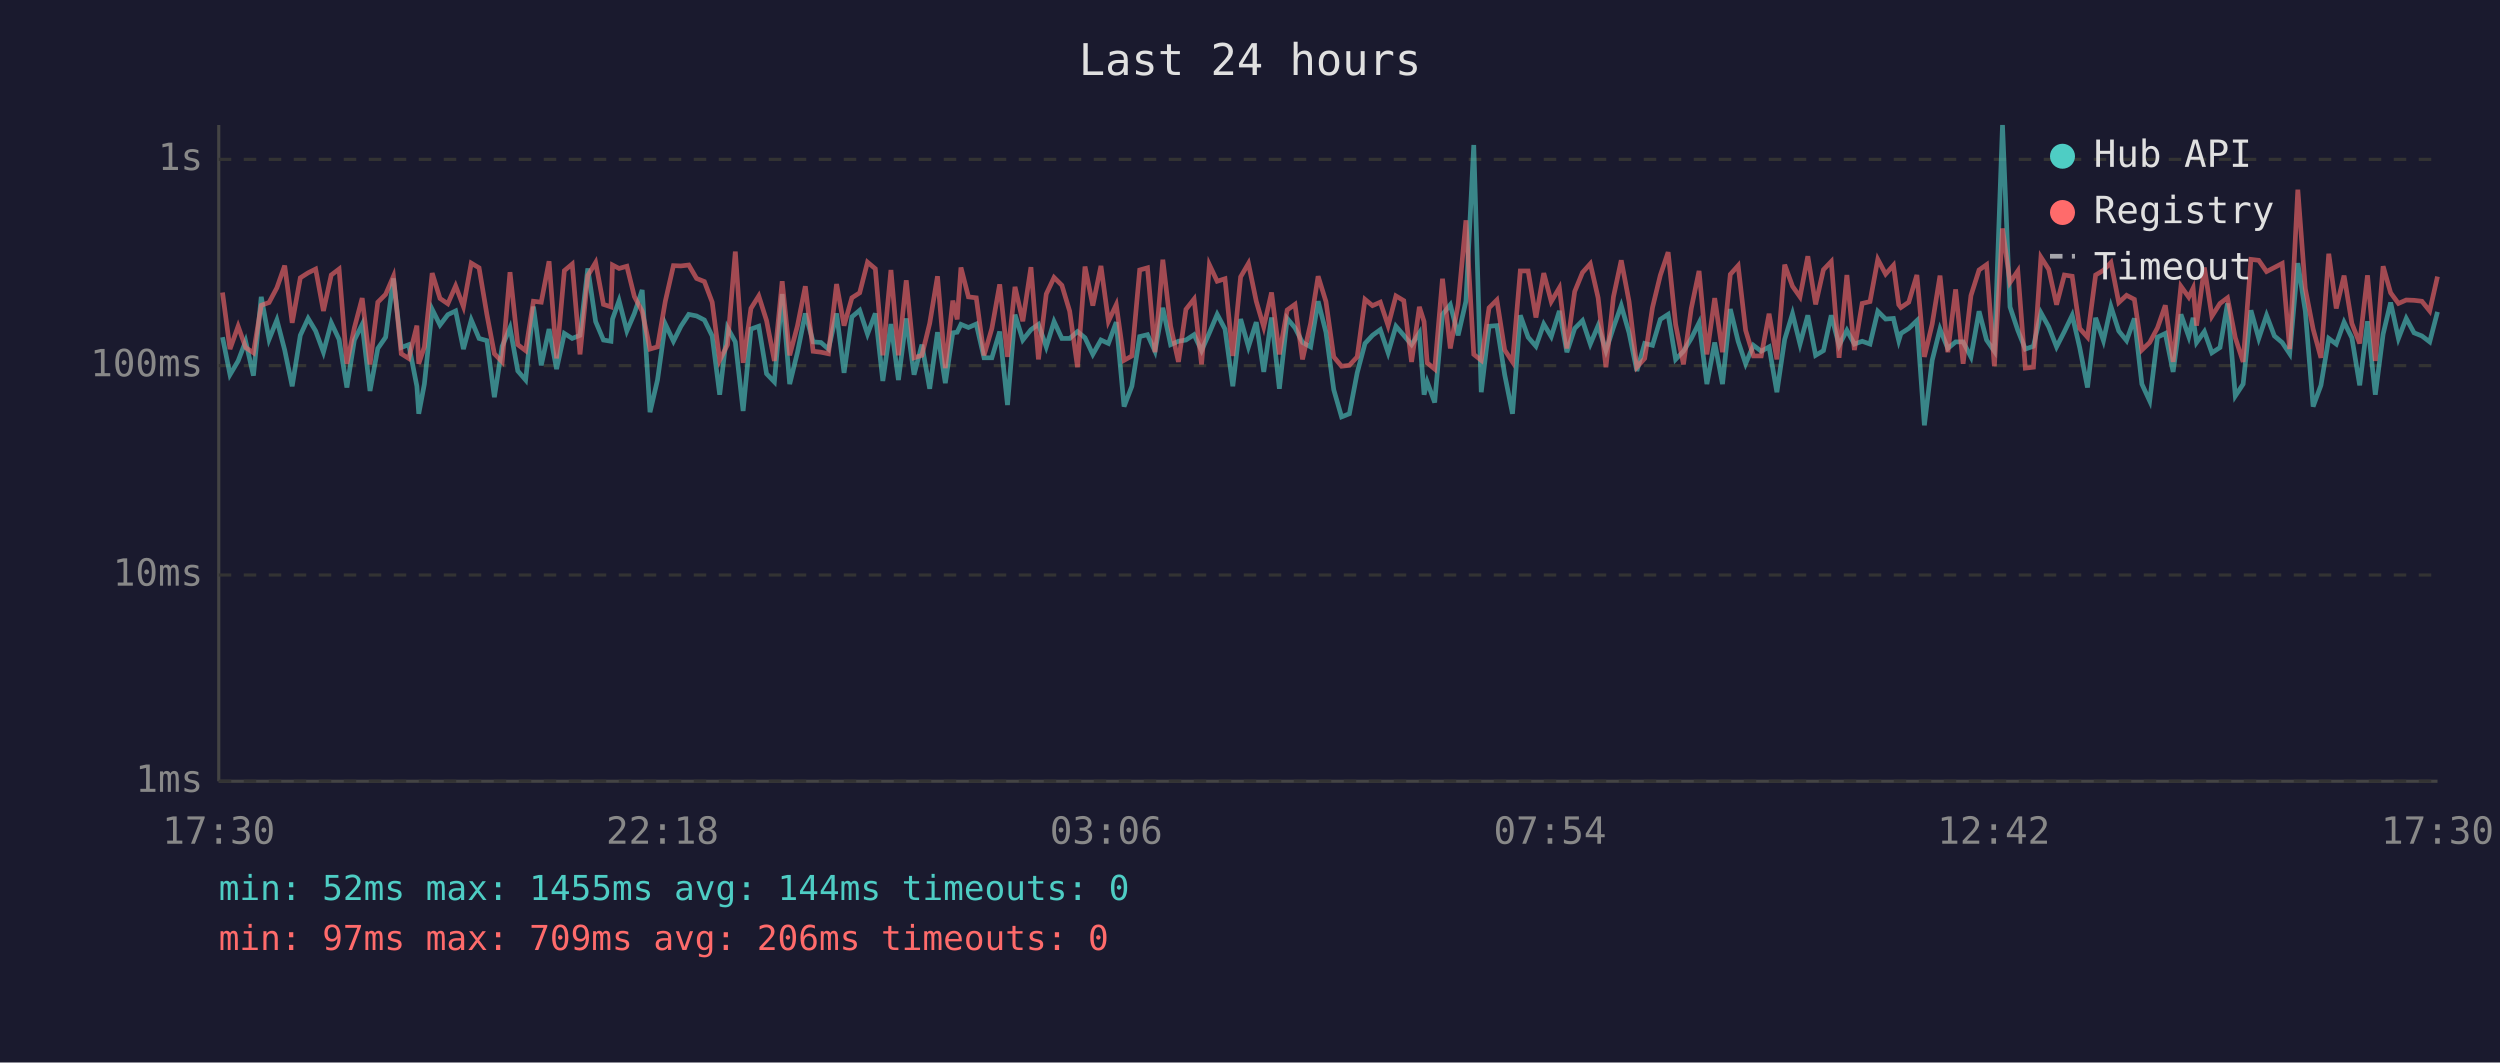
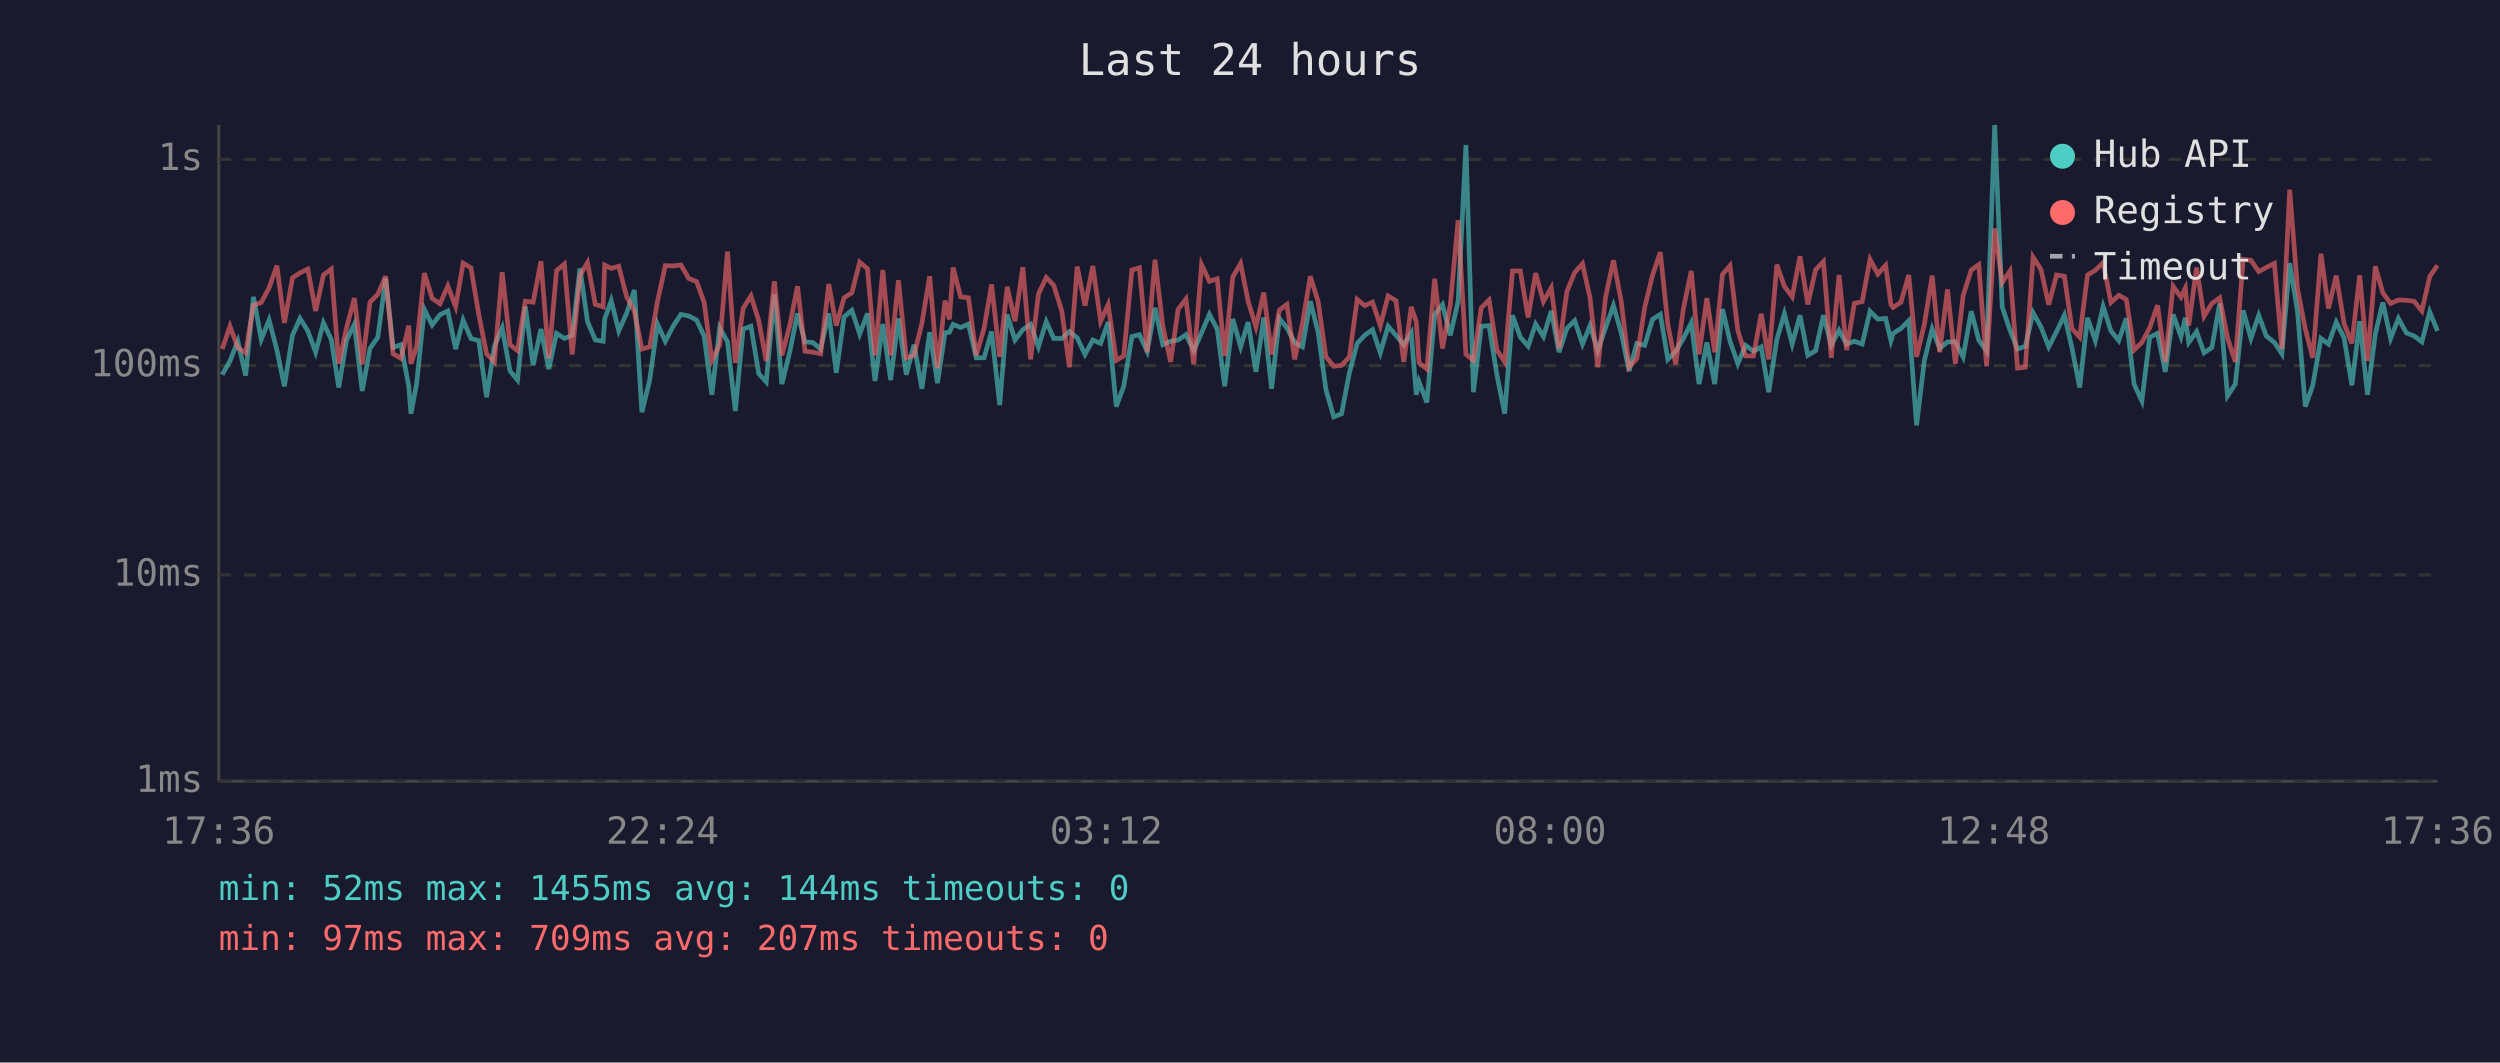
<svg xmlns="http://www.w3.org/2000/svg" viewBox="0 0 800 340" font-family="monospace" font-size="12">
  <rect width="800" height="340" fill="#1a1a2e" />
  <text x="400" y="24" fill="#e0e0e0" font-size="14" text-anchor="middle">Last 24 hours</text>
  <line x1="70" y1="40" x2="70" y2="250" stroke="#444" stroke-width="1" />
  <line x1="70" y1="250" x2="780" y2="250" stroke="#444" stroke-width="1" />
  <line x1="70" y1="250" x2="780" y2="250" stroke="#333" stroke-width="1" stroke-dasharray="4" />
  <text x="65" y="250" fill="#888" text-anchor="end" dominant-baseline="middle">1ms</text>
  <line x1="70" y1="184" x2="780" y2="184" stroke="#333" stroke-width="1" stroke-dasharray="4" />
  <text x="65" y="184" fill="#888" text-anchor="end" dominant-baseline="middle">10ms</text>
  <line x1="70" y1="117" x2="780" y2="117" stroke="#333" stroke-width="1" stroke-dasharray="4" />
  <text x="65" y="117" fill="#888" text-anchor="end" dominant-baseline="middle">100ms</text>
  <line x1="70" y1="51" x2="780" y2="51" stroke="#333" stroke-width="1" stroke-dasharray="4" />
  <text x="65" y="51" fill="#888" text-anchor="end" dominant-baseline="middle">1s</text>
-   <text x="70" y="270" fill="#888" text-anchor="middle">17:30</text>
-   <text x="212" y="270" fill="#888" text-anchor="middle">22:18</text>
-   <text x="354" y="270" fill="#888" text-anchor="middle">03:06</text>
-   <text x="496" y="270" fill="#888" text-anchor="middle">07:54</text>
-   <text x="638" y="270" fill="#888" text-anchor="middle">12:42</text>
-   <text x="780" y="270" fill="#888" text-anchor="middle">17:30</text>
-   <polyline points="71.2,107.9 73.6,119.9 76.2,115.5 78.6,109.2 81.1,120.2 83.6,95.0 86.1,108.6 88.6,102.4 91.1,112.0 93.5,123.6 96.1,107.3 98.6,101.9 101.0,105.9 103.5,112.7 106.0,103.3 108.5,108.6 111.0,124.0 113.4,108.8 115.9,103.8 118.4,125.1 120.9,111.5 123.4,107.9 125.9,89.1 128.4,111.2 130.8,110.3 133.4,123.6 134.0,132.4 135.8,122.9 138.3,99.0 140.8,104.0 143.3,100.7 145.8,99.5 148.3,111.7 150.8,102.4 153.3,108.3 155.8,109.0 158.2,127.1 160.7,110.8 163.2,104.9 165.7,118.7 168.2,121.6 170.7,98.1 173.2,116.9 175.7,105.3 178.1,118.1 180.6,106.7 183.1,108.3 185.6,107.3 188.1,85.9 190.6,102.9 193.1,108.8 195.5,109.2 196.0,102.1 198.1,96.2 200.6,105.9 203.0,100.3 205.5,92.8 208.0,131.9 210.4,121.6 212.9,103.7 215.5,109.2 217.9,104.4 220.4,100.6 222.9,101.1 225.4,102.4 227.9,107.5 230.3,126.3 232.8,104.9 235.3,109.4 237.8,131.5 240.3,105.3 242.8,104.4 245.3,119.6 247.8,122.2 250.3,94.1 252.7,122.9 255.2,112.7 257.7,100.3 260.2,109.4 262.7,109.6 265.1,111.7 267.7,100.3 270.1,119.3 272.6,101.4 275.1,99.3 277.6,106.9 280.1,100.3 282.5,121.9 285.1,103.7 287.5,121.6 290.0,101.9 292.5,119.9 295.0,110.3 297.5,124.4 300.0,106.3 302.5,122.6 304.9,106.5 306.3,106.3 307.5,103.8 309.9,104.8 312.4,103.7 314.9,114.5 317.4,114.5 319.9,106.1 322.4,129.6 324.8,100.7 327.3,108.8 329.9,105.5 332.3,103.8 334.8,111.0 337.3,102.9 339.8,108.3 342.3,108.3 344.8,106.1 347.2,108.1 349.7,113.4 352.3,108.8 354.7,109.9 357.2,103.1 359.7,130.1 362.2,123.6 364.7,107.7 367.2,107.1 369.6,112.4 372.1,98.5 374.6,110.3 377.1,109.2 379.5,108.8 382.1,107.1 384.5,112.2 387.0,106.5 389.5,100.6 392.0,105.3 394.5,123.6 397.0,102.1 399.5,111.0 402.0,103.1 404.4,119.0 406.9,101.6 409.4,124.4 411.9,101.9 414.4,104.9 416.8,109.6 419.4,111.0 421.8,96.4 424.3,106.3 426.8,124.7 429.3,133.4 431.8,132.4 434.3,119.3 436.8,109.9 439.2,107.3 441.7,105.5 444.2,112.9 446.7,104.4 449.2,107.3 451.7,110.3 454.2,106.5 455.7,126.3 456.7,122.2 459.1,128.8 461.6,100.6 464.1,97.5 466.6,107.3 469.1,96.4 471.6,46.4 474.0,125.5 476.5,104.4 479.0,104.2 481.5,119.9 484.0,132.4 486.5,100.9 489.0,107.9 491.5,110.8 494.0,103.7 496.4,107.7 499.0,99.5 501.4,112.7 503.9,105.1 506.4,102.6 508.9,110.1 511.4,104.2 513.9,112.2 516.3,104.8 518.8,97.8 521.3,106.5 523.8,118.7 526.3,109.9 528.8,110.5 531.3,102.2 533.8,100.6 536.2,115.0 538.7,112.4 541.2,108.3 543.7,103.3 546.2,122.9 548.7,109.6 551.2,122.9 553.7,98.9 556.2,109.2 558.6,116.4 561.1,110.5 563.6,112.4 566.1,111.0 568.6,125.5 571.1,108.6 573.6,100.4 576.0,110.1 578.5,100.9 581.0,113.7 583.5,112.2 586.0,100.9 588.5,110.5 591.0,105.7 593.4,110.1 595.9,109.2 598.4,110.1 600.9,99.6 603.4,102.1 605.9,101.9 607.6,109.0 608.3,106.7 610.8,105.1 613.4,102.6 615.8,136.1 618.3,115.3 620.8,105.3 623.3,111.5 625.8,109.4 628.2,109.4 630.7,114.2 633.3,99.6 635.7,108.8 638.2,112.4 640.8,40.0 643.2,98.2 645.7,105.7 648.1,111.7 650.7,110.8 653.1,100.1 655.6,104.6 658.1,111.0 660.6,106.1 663.1,100.9 665.5,111.2 668.0,124.0 670.6,101.7 673.1,109.0 675.5,98.1 678.0,105.9 680.5,109.0 683.0,101.9 685.4,122.9 687.9,128.3 690.4,107.9 692.9,106.7 695.4,119.0 697.9,100.6 700.4,107.7 701.8,101.7 702.9,109.6 705.4,106.1 707.8,112.9 710.4,111.2 712.8,97.1 715.3,126.7 717.8,122.9 720.3,99.3 722.8,108.3 725.3,100.9 727.8,107.5 730.3,109.6 732.7,113.2 735.3,84.2 737.7,99.6 740.2,130.1 742.7,123.3 745.2,108.3 747.6,110.1 750.1,103.1 752.6,108.1 755.1,123.3 757.6,102.8 760.1,126.3 762.6,106.9 765.0,96.8 767.5,108.3 770.0,101.9 772.5,106.5 775.0,107.5 777.5,109.4 780.0,99.8" fill="none" stroke="#4ecdc4" stroke-width="1.5" opacity="0.6" />
-   <polyline points="71.2,93.6 73.6,111.7 76.2,104.4 78.6,111.2 81.1,112.9 83.6,97.7 86.1,96.8 88.6,92.1 91.1,85.0 93.5,103.3 96.1,88.9 98.6,87.3 101.0,86.1 103.5,99.5 106.0,88.0 108.5,86.1 111.0,116.4 113.4,104.9 115.9,95.4 118.4,116.6 120.9,96.7 123.4,94.2 125.9,88.4 128.4,113.2 130.8,114.7 133.4,104.2 134.0,116.4 135.8,111.0 138.3,87.4 140.8,95.5 143.3,97.2 145.8,91.5 148.3,98.1 150.8,84.2 153.3,85.7 155.8,100.6 158.2,113.2 160.7,115.8 163.2,87.1 165.7,110.3 168.2,112.2 170.7,96.4 173.2,96.7 175.7,83.6 178.1,114.7 180.6,86.6 183.1,84.5 185.6,113.4 188.1,88.2 190.6,84.0 193.1,97.4 195.5,98.2 196.0,84.8 198.1,85.9 200.6,85.2 203.0,94.9 205.5,99.6 208.0,111.7 210.4,111.0 212.9,96.4 215.5,85.0 217.9,85.1 220.4,84.8 222.9,89.1 225.4,90.1 227.9,96.7 230.3,115.3 232.8,110.3 235.3,80.5 237.8,116.1 240.3,98.7 242.8,94.7 245.3,102.6 247.8,115.5 250.3,90.0 252.7,113.7 255.2,104.2 257.7,91.6 260.2,112.4 262.7,112.7 265.1,113.2 267.7,90.9 270.1,104.2 272.6,95.3 275.1,93.7 277.6,83.9 280.1,86.0 282.5,113.7 285.1,86.4 287.5,113.7 290.0,89.7 292.5,114.5 295.0,113.7 297.5,103.5 300.0,88.4 302.5,117.8 304.9,96.2 306.3,102.2 307.5,85.6 309.9,95.0 312.4,95.3 314.9,113.7 317.4,105.1 319.9,91.0 322.4,114.2 324.8,91.8 327.3,102.8 329.9,85.5 332.3,115.0 334.8,94.1 337.3,88.8 339.8,91.3 342.3,99.6 344.8,117.5 347.2,85.3 349.7,97.8 352.3,85.1 354.7,102.8 357.2,97.5 359.7,115.3 362.2,113.9 364.7,86.4 367.2,85.7 369.6,112.7 372.1,83.1 374.6,104.4 377.1,115.8 379.5,99.0 382.1,95.7 384.5,116.6 387.0,84.7 389.5,90.0 392.0,89.2 394.5,113.9 397.0,88.6 399.5,84.3 402.0,96.4 404.4,104.6 406.9,93.6 409.4,113.4 411.9,99.2 414.4,97.4 416.8,115.0 419.4,103.5 421.8,88.4 424.3,96.5 426.8,114.2 429.3,117.2 431.8,116.9 434.3,114.2 436.8,95.8 439.2,97.8 441.7,96.7 444.2,104.2 446.7,94.7 449.2,96.2 451.7,115.8 454.2,98.2 455.7,102.9 456.7,116.1 459.1,118.1 461.6,89.2 464.1,111.5 466.6,97.4 469.1,70.5 471.6,113.4 474.0,115.3 476.5,98.5 479.0,96.0 481.5,112.0 484.0,115.8 486.5,86.7 489.0,86.7 491.5,101.6 494.0,87.4 496.4,96.5 499.0,92.1 501.4,111.5 503.9,93.3 506.4,87.2 508.9,84.4 511.4,95.3 513.9,117.5 516.3,95.0 518.8,83.3 521.3,96.5 523.8,117.5 526.3,114.7 528.8,98.4 531.3,88.1 533.8,80.7 536.2,103.8 538.7,116.6 541.2,98.7 543.7,86.7 546.2,113.4 548.7,95.4 551.2,112.7 553.7,87.8 556.2,85.0 558.6,105.7 561.1,113.9 563.6,113.9 566.1,100.4 568.6,115.0 571.1,84.7 573.6,91.6 576.0,95.0 578.5,82.0 581.0,97.4 583.5,86.3 586.0,83.7 588.5,114.5 591.0,88.0 593.4,112.0 595.9,97.1 598.4,96.5 600.9,83.0 603.4,87.7 605.9,84.9 607.6,97.5 608.3,98.4 610.8,96.7 613.4,88.0 615.8,114.2 618.3,103.7 620.8,88.2 623.3,112.7 625.8,92.6 628.2,116.4 630.7,94.6 633.3,86.4 635.7,84.7 638.2,117.2 640.8,73.1 643.2,90.4 645.7,86.7 648.1,117.8 650.7,117.5 653.1,82.3 655.6,86.2 658.1,97.5 660.6,88.0 663.1,88.4 665.5,105.1 668.0,107.9 670.6,88.0 673.1,86.5 675.5,84.0 678.0,96.8 680.5,94.5 683.0,95.8 685.4,112.0 687.9,109.6 690.4,104.9 692.9,97.7 695.4,115.8 697.9,91.6 700.4,95.1 701.8,92.2 702.9,104.2 705.4,85.6 707.8,101.2 710.4,97.1 712.8,95.3 715.3,108.1 717.8,115.8 720.3,83.0 722.8,83.3 725.3,86.9 727.8,85.6 730.3,84.3 732.7,111.7 735.3,60.7 737.7,92.4 740.2,105.3 742.7,114.5 745.2,81.2 747.6,98.7 750.1,88.2 752.6,103.5 755.1,109.9 757.6,88.1 760.1,115.5 762.6,85.2 765.0,93.7 767.5,97.1 770.0,96.0 772.5,96.1 775.0,96.4 777.5,99.5 780.0,88.5" fill="none" stroke="#ff6b6b" stroke-width="1.5" opacity="0.6" />
+   <text x="70" y="270" fill="#888" text-anchor="middle">17:36</text>
+   <text x="212" y="270" fill="#888" text-anchor="middle">22:24</text>
+   <text x="354" y="270" fill="#888" text-anchor="middle">03:12</text>
+   <text x="496" y="270" fill="#888" text-anchor="middle">08:00</text>
+   <text x="638" y="270" fill="#888" text-anchor="middle">12:48</text>
+   <text x="780" y="270" fill="#888" text-anchor="middle">17:36</text>
+   <polyline points="71.1,119.9 73.6,115.5 76.1,109.2 78.6,120.2 81.1,95.0 83.6,108.6 86.1,102.4 88.6,112.0 91.0,123.6 93.6,107.3 96.0,101.9 98.5,105.9 101.0,112.7 103.5,103.3 106.0,108.6 108.4,124.0 110.9,108.8 113.4,103.8 115.9,125.1 118.4,111.5 120.9,107.9 123.4,89.1 125.8,111.2 128.3,110.3 130.8,123.6 131.5,132.4 133.3,122.9 135.8,99.0 138.3,104.0 140.8,100.7 143.3,99.5 145.8,111.7 148.2,102.4 150.7,108.3 153.2,109.0 155.7,127.1 158.2,110.8 160.7,104.9 163.2,118.7 165.6,121.6 168.1,98.1 170.6,116.9 173.1,105.3 175.6,118.1 178.1,106.7 180.6,108.3 183.1,107.3 185.6,85.9 188.0,102.9 190.5,108.8 193.0,109.2 193.5,102.1 195.6,96.2 198.0,105.9 200.5,100.3 203.0,92.8 205.4,131.9 207.9,121.6 210.4,103.7 212.9,109.2 215.4,104.4 217.9,100.6 220.4,101.1 222.9,102.4 225.3,107.5 227.8,126.3 230.3,104.9 232.8,109.4 235.3,131.5 237.8,105.3 240.3,104.4 242.8,119.6 245.2,122.2 247.8,94.1 250.2,122.9 252.7,112.7 255.2,100.3 257.6,109.4 260.1,109.6 262.6,111.7 265.2,100.3 267.6,119.3 270.1,101.4 272.6,99.3 275.1,106.9 277.6,100.3 280.0,121.9 282.5,103.7 285.0,121.6 287.5,101.9 290.0,119.9 292.5,110.3 295.0,124.4 297.5,106.3 300.0,122.6 302.4,106.5 303.8,106.3 305.0,103.8 307.4,104.8 309.9,103.7 312.4,114.5 314.9,114.5 317.3,106.1 319.9,129.6 322.3,100.7 324.8,108.8 327.3,105.5 329.8,103.8 332.3,111.0 334.8,102.9 337.2,108.3 339.8,108.3 342.2,106.1 344.7,108.1 347.2,113.4 349.7,108.8 352.2,109.9 354.6,103.1 357.2,130.1 359.6,123.6 362.2,107.7 364.6,107.1 367.1,112.4 369.6,98.5 372.1,110.3 374.6,109.2 377.0,108.8 379.5,107.1 382.0,112.2 384.5,106.5 387.0,100.6 389.5,105.3 391.9,123.6 394.5,102.1 397.0,111.0 399.4,103.1 401.9,119.0 404.4,101.6 406.9,124.4 409.4,101.9 411.8,104.9 414.3,109.6 416.8,111.0 419.3,96.4 421.8,106.3 424.3,124.7 426.8,133.4 429.3,132.4 431.8,119.3 434.3,109.9 436.7,107.3 439.2,105.5 441.7,112.9 444.2,104.4 446.7,107.3 449.2,110.3 451.6,106.5 453.2,126.3 454.1,122.2 456.6,128.8 459.1,100.6 461.6,97.5 464.1,107.3 466.6,96.4 469.1,46.4 471.5,125.5 474.0,104.4 476.5,104.2 479.0,119.9 481.5,132.4 484.0,100.9 486.5,107.9 489.0,110.8 491.4,103.7 493.9,107.7 496.4,99.5 498.9,112.7 501.4,105.1 503.9,102.6 506.4,110.1 508.8,104.2 511.3,112.2 513.8,104.8 516.3,97.8 518.8,106.5 521.3,118.7 523.8,109.9 526.3,110.5 528.8,102.2 531.3,100.6 533.7,115.0 536.2,112.4 538.7,108.3 541.2,103.3 543.7,122.9 546.2,109.6 548.7,122.9 551.2,98.9 553.6,109.2 556.1,116.4 558.6,110.5 561.1,112.4 563.6,111.0 566.0,125.5 568.6,108.6 571.0,100.4 573.5,110.1 576.0,100.9 578.5,113.7 581.0,112.2 583.5,100.9 586.0,110.5 588.5,105.7 590.9,110.1 593.4,109.2 595.9,110.1 598.4,99.6 600.9,102.1 603.4,101.9 605.1,109.0 605.8,106.7 608.3,105.1 610.8,102.6 613.3,136.1 615.8,115.3 618.3,105.3 620.7,111.5 623.2,109.4 625.7,109.4 628.2,114.2 630.8,99.6 633.2,108.8 635.7,112.4 638.3,40.0 640.7,98.2 643.2,105.7 645.6,111.7 648.1,110.8 650.6,100.1 653.1,104.6 655.6,111.0 658.1,106.1 660.6,100.9 663.0,111.2 665.5,124.0 668.0,101.7 670.5,109.0 673.0,98.1 675.5,105.9 678.0,109.0 680.4,101.9 682.9,122.9 685.4,128.3 687.9,107.9 690.4,106.7 692.9,119.0 695.4,100.6 697.9,107.7 699.3,101.7 700.4,109.6 702.9,106.1 705.3,112.9 707.8,111.2 710.3,97.1 712.8,126.7 715.3,122.9 717.8,99.3 720.3,108.3 722.8,100.9 725.2,107.5 727.8,109.6 730.2,113.2 732.7,84.2 735.2,99.6 737.7,130.1 740.1,123.3 742.7,108.3 745.1,110.1 747.6,103.1 750.1,108.1 752.6,123.3 755.1,102.8 757.6,126.3 760.1,106.9 762.5,96.8 765.0,108.3 767.5,101.9 770.0,106.5 772.5,107.5 775.0,109.4 777.5,99.8 780.0,105.9" fill="none" stroke="#4ecdc4" stroke-width="1.5" opacity="0.6" />
+   <polyline points="71.1,111.7 73.6,104.4 76.1,111.2 78.6,112.9 81.1,97.7 83.6,96.8 86.1,92.1 88.6,85.0 91.0,103.3 93.6,88.9 96.0,87.3 98.5,86.1 101.0,99.5 103.5,88.0 106.0,86.1 108.4,116.4 110.9,104.9 113.4,95.4 115.9,116.6 118.4,96.7 120.9,94.2 123.4,88.4 125.8,113.2 128.3,114.7 130.8,104.2 131.5,116.4 133.3,111.0 135.8,87.4 138.3,95.5 140.8,97.2 143.3,91.5 145.8,98.1 148.2,84.2 150.7,85.7 153.2,100.6 155.7,113.2 158.2,115.8 160.7,87.1 163.2,110.3 165.6,112.2 168.1,96.4 170.6,96.7 173.1,83.6 175.6,114.7 178.1,86.6 180.6,84.5 183.1,113.4 185.6,88.2 188.0,84.0 190.5,97.4 193.0,98.2 193.5,84.8 195.6,85.9 198.0,85.2 200.5,94.9 203.0,99.6 205.4,111.7 207.9,111.0 210.4,96.4 212.9,85.0 215.4,85.1 217.9,84.8 220.4,89.1 222.9,90.1 225.3,96.7 227.8,115.3 230.3,110.3 232.8,80.5 235.3,116.1 237.8,98.7 240.3,94.7 242.8,102.6 245.2,115.5 247.8,90.0 250.2,113.7 252.7,104.2 255.2,91.6 257.6,112.4 260.1,112.7 262.6,113.2 265.2,90.9 267.6,104.2 270.1,95.3 272.6,93.7 275.1,83.9 277.6,86.0 280.0,113.7 282.5,86.4 285.0,113.7 287.5,89.7 290.0,114.5 292.5,113.7 295.0,103.5 297.5,88.4 300.0,117.8 302.4,96.2 303.8,102.2 305.0,85.6 307.4,95.0 309.9,95.3 312.4,113.7 314.9,105.1 317.3,91.0 319.9,114.2 322.3,91.8 324.8,102.8 327.3,85.5 329.8,115.0 332.3,94.1 334.8,88.8 337.2,91.3 339.8,99.6 342.2,117.5 344.7,85.3 347.2,97.8 349.7,85.1 352.2,102.8 354.6,97.5 357.2,115.3 359.6,113.9 362.2,86.4 364.6,85.7 367.1,112.7 369.6,83.1 372.1,104.4 374.6,115.8 377.0,99.0 379.5,95.7 382.0,116.6 384.5,84.7 387.0,90.0 389.5,89.2 391.9,113.9 394.5,88.6 397.0,84.3 399.4,96.4 401.9,104.6 404.4,93.6 406.9,113.4 409.4,99.2 411.8,97.4 414.3,115.0 416.8,103.5 419.3,88.4 421.8,96.5 424.3,114.2 426.8,117.2 429.3,116.9 431.8,114.2 434.3,95.8 436.7,97.8 439.2,96.7 441.7,104.2 444.2,94.7 446.7,96.2 449.2,115.8 451.6,98.2 453.2,102.9 454.1,116.1 456.6,118.1 459.1,89.2 461.6,111.5 464.1,97.4 466.6,70.5 469.1,113.4 471.5,115.3 474.0,98.5 476.5,96.0 479.0,112.0 481.5,115.8 484.0,86.7 486.5,86.7 489.0,101.6 491.4,87.4 493.9,96.5 496.4,92.1 498.9,111.5 501.4,93.3 503.9,87.2 506.4,84.4 508.8,95.3 511.3,117.5 513.8,95.0 516.3,83.3 518.8,96.5 521.3,117.5 523.8,114.7 526.3,98.4 528.8,88.1 531.3,80.7 533.7,103.8 536.2,116.6 538.7,98.7 541.2,86.7 543.7,113.4 546.2,95.4 548.7,112.7 551.2,87.8 553.6,85.0 556.1,105.7 558.6,113.9 561.1,113.9 563.6,100.4 566.0,115.0 568.6,84.7 571.0,91.6 573.5,95.0 576.0,82.0 578.5,97.4 581.0,86.3 583.5,83.7 586.0,114.5 588.5,88.0 590.9,112.0 593.4,97.1 595.9,96.5 598.4,83.0 600.9,87.7 603.4,84.9 605.1,97.5 605.8,98.4 608.3,96.7 610.8,88.0 613.3,114.2 615.8,103.7 618.3,88.2 620.7,112.7 623.2,92.6 625.7,116.4 628.2,94.6 630.8,86.4 633.2,84.7 635.7,117.2 638.3,73.1 640.7,90.4 643.2,86.7 645.6,117.8 648.1,117.5 650.6,82.3 653.1,86.2 655.6,97.5 658.1,88.0 660.6,88.4 663.0,105.1 665.5,107.9 668.0,88.0 670.5,86.5 673.0,84.0 675.5,96.8 678.0,94.5 680.4,95.8 682.9,112.0 685.4,109.6 687.9,104.9 690.4,97.7 692.9,115.8 695.4,91.6 697.9,95.1 699.3,92.2 700.4,104.2 702.9,85.6 705.3,101.2 707.8,97.1 710.3,95.3 712.8,108.1 715.3,115.8 717.8,83.0 720.3,83.3 722.8,86.9 725.2,85.6 727.8,84.3 730.2,111.7 732.7,60.7 735.2,92.4 737.7,105.3 740.1,114.5 742.7,81.2 745.1,98.7 747.6,88.2 750.1,103.5 752.6,109.9 755.1,88.1 757.6,115.5 760.1,85.2 762.5,93.7 765.0,97.1 767.5,96.0 770.0,96.1 772.5,96.4 775.0,99.5 777.5,88.5 780.0,84.9" fill="none" stroke="#ff6b6b" stroke-width="1.5" opacity="0.6" />
  <circle cx="660" cy="50" r="4" fill="#4ecdc4" />
  <text x="670" y="50" fill="#e0e0e0" dominant-baseline="middle">Hub API</text>
  <circle cx="660" cy="68" r="4" fill="#ff6b6b" />
  <text x="670" y="68" fill="#e0e0e0" dominant-baseline="middle">Registry</text>
  <line x1="656" y1="82" x2="664" y2="82" stroke="#e0e0e0" stroke-width="1.5" stroke-dasharray="4,3" opacity="0.7" />
  <text x="670" y="86" fill="#e0e0e0" dominant-baseline="middle">Timeout</text>
  <text x="70" y="288" fill="#4ecdc4" font-size="11">min: 52ms  max: 1455ms  avg: 144ms  timeouts: 0</text>
-   <text x="70" y="304" fill="#ff6b6b" font-size="11">min: 97ms  max: 709ms  avg: 206ms  timeouts: 0</text>
+   <text x="70" y="304" fill="#ff6b6b" font-size="11">min: 97ms  max: 709ms  avg: 207ms  timeouts: 0</text>
</svg>
